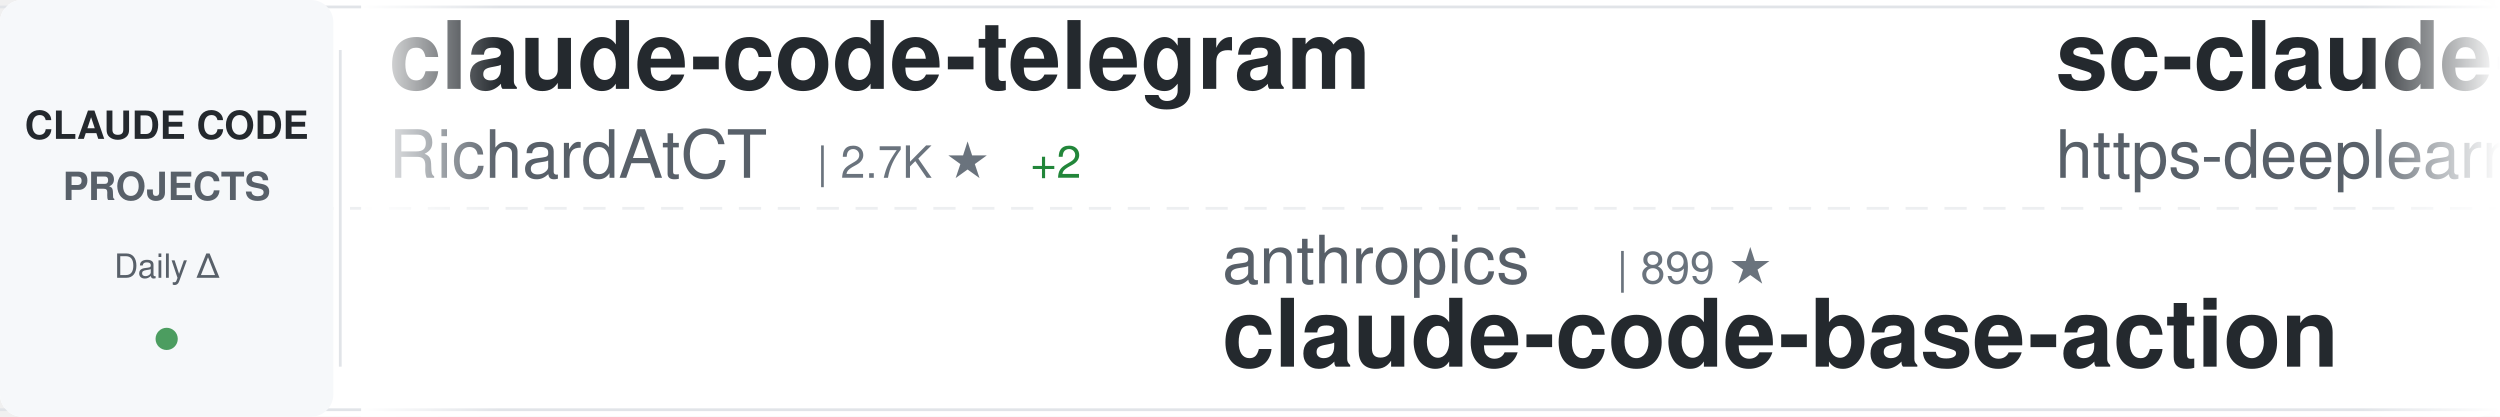
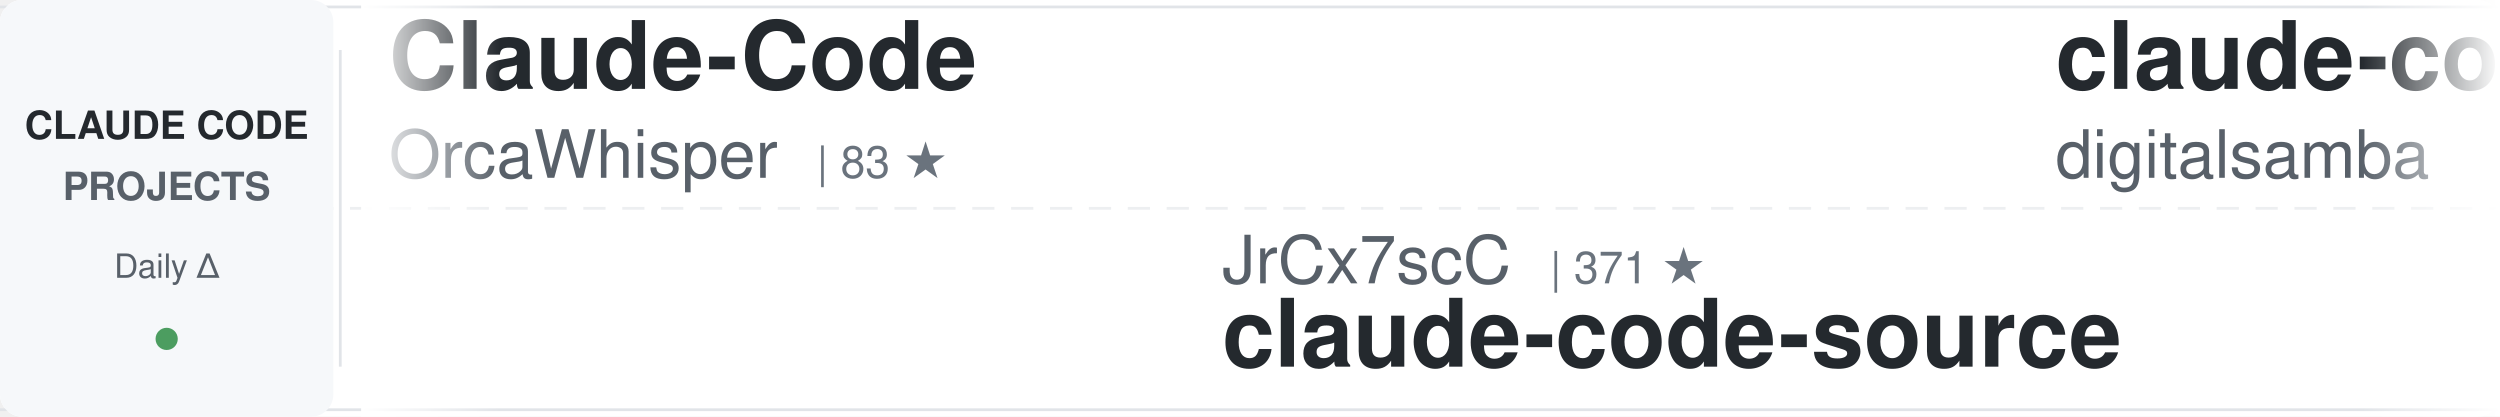
<svg xmlns="http://www.w3.org/2000/svg" width="900" height="150">
  <defs>
    <linearGradient id="awesomeLeftFade" x1="0%" y1="0%" x2="100%" y2="0%">
      <stop offset="0%" style="stop-color:#ffffff;stop-opacity:1" />
      <stop offset="100%" style="stop-color:#ffffff;stop-opacity:0" />
    </linearGradient>
    <linearGradient id="awesomeRightFade" x1="0%" y1="0%" x2="100%" y2="0%">
      <stop offset="0%" style="stop-color:#ffffff;stop-opacity:0" />
      <stop offset="100%" style="stop-color:#ffffff;stop-opacity:1" />
    </linearGradient>
  </defs>
  <rect width="900" height="150" fill="#ffffff" rx="8" />
  <rect x="0" y="2" width="900" height="1" fill="#e1e4e8" />
  <rect x="0" y="147" width="900" height="1" fill="#e1e4e8" />
  <line x1="0" y1="75" x2="900" y2="75" stroke="#e1e4e8" stroke-width="1" stroke-dasharray="8 6" opacity="0.6" />
  <rect x="0" y="0" width="120" height="150" fill="#f6f8fa" rx="8" />
  <text x="60" y="50" font-family="-apple-system, BlinkMacSystemFont, 'Segoe UI', Helvetica, Arial, sans-serif" font-size="14" font-weight="600" fill="#24292e" text-anchor="middle">CLAUDE CODE</text>
  <text x="60" y="72" font-family="-apple-system, BlinkMacSystemFont, 'Segoe UI', Helvetica, Arial, sans-serif" font-size="14" font-weight="600" fill="#586069" text-anchor="middle">PROJECTS</text>
  <text x="60" y="100" font-family="-apple-system, BlinkMacSystemFont, 'Segoe UI', Helvetica, Arial, sans-serif" font-size="12" font-weight="500" fill="#586069" text-anchor="middle">Daily Δ</text>
  <circle cx="60" cy="122" r="4" fill="#22863a" opacity="0.8" />
  <rect x="122" y="18" width="1" height="114" fill="#e1e4e8" />
  <clipPath id="awesomeTickerClip">
    <rect x="130" y="0" width="770" height="150" />
  </clipPath>
  <g clip-path="url(#awesomeTickerClip)">
    <g id="awesomeTickerItems">
      <animateTransform attributeName="transform" attributeType="XML" type="translate" from="0 0" to="-3000 0" dur="54s" repeatCount="indefinite" />
      <g transform="translate(0, 0)">
-         <text x="140" y="32" font-family="-apple-system, BlinkMacSystemFont, 'Segoe UI', Helvetica, Arial, sans-serif" font-size="34" font-weight="600" fill="#24292e">claude-code-telegram</text>
-         <text x="140" y="64" font-family="-apple-system, BlinkMacSystemFont, 'Segoe UI', Helvetica, Arial, sans-serif" font-size="24" font-weight="400" fill="#586069">RichardAtCT</text>
-         <text x="294" y="64" font-family="-apple-system, BlinkMacSystemFont, 'Segoe UI', Helvetica, Arial, sans-serif" font-size="16" font-weight="500" fill="#6a737d">| 2.7K ★</text>
-         <text x="371" y="64" font-family="-apple-system, BlinkMacSystemFont, 'Segoe UI', Helvetica, Arial, sans-serif" font-size="16" font-weight="500" fill="#22863a"> +2</text>
+         <text x="140" y="32" font-family="-apple-system, BlinkMacSystemFont, 'Segoe UI', Helvetica, Arial, sans-serif" font-size="34" font-weight="600" fill="#24292e">Claude-Code</text>
+         <text x="140" y="64" font-family="-apple-system, BlinkMacSystemFont, 'Segoe UI', Helvetica, Arial, sans-serif" font-size="24" font-weight="400" fill="#586069">OrcaWhisper</text>
+         <text x="294" y="64" font-family="-apple-system, BlinkMacSystemFont, 'Segoe UI', Helvetica, Arial, sans-serif" font-size="16" font-weight="500" fill="#6a737d">| 83 ★</text>
      </g>
      <g transform="translate(300, 0)">
-         <text x="140" y="102" font-family="-apple-system, BlinkMacSystemFont, 'Segoe UI', Helvetica, Arial, sans-serif" font-size="24" font-weight="400" fill="#586069">anthropics</text>
-         <text x="282" y="102" font-family="-apple-system, BlinkMacSystemFont, 'Segoe UI', Helvetica, Arial, sans-serif" font-size="16" font-weight="500" fill="#6a737d">| 899 ★</text>
-         <text x="140" y="132" font-family="-apple-system, BlinkMacSystemFont, 'Segoe UI', Helvetica, Arial, sans-serif" font-size="34" font-weight="600" fill="#24292e">claude-code-base-action</text>
+         <text x="140" y="102" font-family="-apple-system, BlinkMacSystemFont, 'Segoe UI', Helvetica, Arial, sans-serif" font-size="24" font-weight="400" fill="#586069">JrCx7scC</text>
+         <text x="258" y="102" font-family="-apple-system, BlinkMacSystemFont, 'Segoe UI', Helvetica, Arial, sans-serif" font-size="16" font-weight="500" fill="#6a737d">| 371 ★</text>
+         <text x="140" y="132" font-family="-apple-system, BlinkMacSystemFont, 'Segoe UI', Helvetica, Arial, sans-serif" font-size="34" font-weight="600" fill="#24292e">claude-code-source</text>
      </g>
      <g transform="translate(600, 0)">
-         <text x="140" y="32" font-family="-apple-system, BlinkMacSystemFont, 'Segoe UI', Helvetica, Arial, sans-serif" font-size="34" font-weight="600" fill="#24292e">sc-claude-code-files</text>
-         <text x="140" y="64" font-family="-apple-system, BlinkMacSystemFont, 'Segoe UI', Helvetica, Arial, sans-serif" font-size="24" font-weight="400" fill="#586069">https-deeplearning-ai</text>
-         <text x="414" y="64" font-family="-apple-system, BlinkMacSystemFont, 'Segoe UI', Helvetica, Arial, sans-serif" font-size="16" font-weight="500" fill="#6a737d">| 533 ★</text>
+         <text x="140" y="32" font-family="-apple-system, BlinkMacSystemFont, 'Segoe UI', Helvetica, Arial, sans-serif" font-size="34" font-weight="600" fill="#24292e">claude-code-video-toolki...</text>
+         <text x="140" y="64" font-family="-apple-system, BlinkMacSystemFont, 'Segoe UI', Helvetica, Arial, sans-serif" font-size="24" font-weight="400" fill="#586069">digitalsamba</text>
+         <text x="306" y="64" font-family="-apple-system, BlinkMacSystemFont, 'Segoe UI', Helvetica, Arial, sans-serif" font-size="16" font-weight="500" fill="#6a737d">| 1.7K ★</text>
+         <text x="383" y="64" font-family="-apple-system, BlinkMacSystemFont, 'Segoe UI', Helvetica, Arial, sans-serif" font-size="16" font-weight="500" fill="#22863a"> +11</text>
      </g>
      <g transform="translate(900, 0)">
-         <text x="140" y="102" font-family="-apple-system, BlinkMacSystemFont, 'Segoe UI', Helvetica, Arial, sans-serif" font-size="24" font-weight="400" fill="#586069">LING71671</text>
-         <text x="270" y="102" font-family="-apple-system, BlinkMacSystemFont, 'Segoe UI', Helvetica, Arial, sans-serif" font-size="16" font-weight="500" fill="#6a737d">| 910 ★</text>
-         <text x="338" y="102" font-family="-apple-system, BlinkMacSystemFont, 'Segoe UI', Helvetica, Arial, sans-serif" font-size="16" font-weight="500" fill="#22863a"> +1</text>
-         <text x="140" y="132" font-family="-apple-system, BlinkMacSystemFont, 'Segoe UI', Helvetica, Arial, sans-serif" font-size="34" font-weight="600" fill="#24292e">Open-ClaudeCode</text>
+         <text x="140" y="102" font-family="-apple-system, BlinkMacSystemFont, 'Segoe UI', Helvetica, Arial, sans-serif" font-size="24" font-weight="400" fill="#586069">FlorianBruniaux</text>
+         <text x="342" y="102" font-family="-apple-system, BlinkMacSystemFont, 'Segoe UI', Helvetica, Arial, sans-serif" font-size="16" font-weight="500" fill="#6a737d">| 5.4K ★</text>
+         <text x="419" y="102" font-family="-apple-system, BlinkMacSystemFont, 'Segoe UI', Helvetica, Arial, sans-serif" font-size="16" font-weight="500" fill="#22863a"> +15</text>
+         <text x="140" y="132" font-family="-apple-system, BlinkMacSystemFont, 'Segoe UI', Helvetica, Arial, sans-serif" font-size="34" font-weight="600" fill="#24292e">claude-code-ultimate-gui...</text>
      </g>
      <g transform="translate(1200, 0)">
-         <text x="140" y="32" font-family="-apple-system, BlinkMacSystemFont, 'Segoe UI', Helvetica, Arial, sans-serif" font-size="34" font-weight="600" fill="#24292e">claude-code-tudou</text>
-         <text x="140" y="64" font-family="-apple-system, BlinkMacSystemFont, 'Segoe UI', Helvetica, Arial, sans-serif" font-size="24" font-weight="400" fill="#586069">AICoderTudou</text>
-         <text x="306" y="64" font-family="-apple-system, BlinkMacSystemFont, 'Segoe UI', Helvetica, Arial, sans-serif" font-size="16" font-weight="500" fill="#6a737d">| 498 ★</text>
-         <text x="374" y="64" font-family="-apple-system, BlinkMacSystemFont, 'Segoe UI', Helvetica, Arial, sans-serif" font-size="16" font-weight="500" fill="#22863a"> +1</text>
+         <text x="140" y="32" font-family="-apple-system, BlinkMacSystemFont, 'Segoe UI', Helvetica, Arial, sans-serif" font-size="34" font-weight="600" fill="#24292e">ralph-claude-code</text>
+         <text x="140" y="64" font-family="-apple-system, BlinkMacSystemFont, 'Segoe UI', Helvetica, Arial, sans-serif" font-size="24" font-weight="400" fill="#586069">frankbria</text>
+         <text x="270" y="64" font-family="-apple-system, BlinkMacSystemFont, 'Segoe UI', Helvetica, Arial, sans-serif" font-size="16" font-weight="500" fill="#6a737d">| 9.5K ★</text>
+         <text x="347" y="64" font-family="-apple-system, BlinkMacSystemFont, 'Segoe UI', Helvetica, Arial, sans-serif" font-size="16" font-weight="500" fill="#22863a"> +5</text>
      </g>
      <g transform="translate(1500, 0)">
-         <text x="140" y="102" font-family="-apple-system, BlinkMacSystemFont, 'Segoe UI', Helvetica, Arial, sans-serif" font-size="24" font-weight="400" fill="#586069">frankbria</text>
-         <text x="270" y="102" font-family="-apple-system, BlinkMacSystemFont, 'Segoe UI', Helvetica, Arial, sans-serif" font-size="16" font-weight="500" fill="#6a737d">| 9.5K ★</text>
-         <text x="347" y="102" font-family="-apple-system, BlinkMacSystemFont, 'Segoe UI', Helvetica, Arial, sans-serif" font-size="16" font-weight="500" fill="#22863a"> +8</text>
-         <text x="140" y="132" font-family="-apple-system, BlinkMacSystemFont, 'Segoe UI', Helvetica, Arial, sans-serif" font-size="34" font-weight="600" fill="#24292e">ralph-claude-code</text>
+         <text x="140" y="102" font-family="-apple-system, BlinkMacSystemFont, 'Segoe UI', Helvetica, Arial, sans-serif" font-size="24" font-weight="400" fill="#586069">zebbern</text>
+         <text x="246" y="102" font-family="-apple-system, BlinkMacSystemFont, 'Segoe UI', Helvetica, Arial, sans-serif" font-size="16" font-weight="500" fill="#6a737d">| 4.4K ★</text>
+         <text x="323" y="102" font-family="-apple-system, BlinkMacSystemFont, 'Segoe UI', Helvetica, Arial, sans-serif" font-size="16" font-weight="500" fill="#22863a"> +8</text>
+         <text x="140" y="132" font-family="-apple-system, BlinkMacSystemFont, 'Segoe UI', Helvetica, Arial, sans-serif" font-size="34" font-weight="600" fill="#24292e">claude-code-guide</text>
      </g>
      <g transform="translate(1800, 0)">
-         <text x="140" y="32" font-family="-apple-system, BlinkMacSystemFont, 'Segoe UI', Helvetica, Arial, sans-serif" font-size="34" font-weight="600" fill="#24292e">CLIProxyAPI</text>
-         <text x="140" y="64" font-family="-apple-system, BlinkMacSystemFont, 'Segoe UI', Helvetica, Arial, sans-serif" font-size="24" font-weight="400" fill="#586069">router-for-me</text>
-         <text x="318" y="64" font-family="-apple-system, BlinkMacSystemFont, 'Segoe UI', Helvetica, Arial, sans-serif" font-size="16" font-weight="500" fill="#6a737d">| 39.5K ★</text>
-         <text x="404" y="64" font-family="-apple-system, BlinkMacSystemFont, 'Segoe UI', Helvetica, Arial, sans-serif" font-size="16" font-weight="500" fill="#22863a"> +103</text>
+         <text x="140" y="32" font-family="-apple-system, BlinkMacSystemFont, 'Segoe UI', Helvetica, Arial, sans-serif" font-size="34" font-weight="600" fill="#24292e">claude-code-prompts</text>
+         <text x="140" y="64" font-family="-apple-system, BlinkMacSystemFont, 'Segoe UI', Helvetica, Arial, sans-serif" font-size="24" font-weight="400" fill="#586069">repowise-dev</text>
+         <text x="306" y="64" font-family="-apple-system, BlinkMacSystemFont, 'Segoe UI', Helvetica, Arial, sans-serif" font-size="16" font-weight="500" fill="#6a737d">| 1.1K ★</text>
      </g>
      <g transform="translate(2100, 0)">
-         <text x="140" y="102" font-family="-apple-system, BlinkMacSystemFont, 'Segoe UI', Helvetica, Arial, sans-serif" font-size="24" font-weight="400" fill="#586069">fazxes</text>
-         <text x="234" y="102" font-family="-apple-system, BlinkMacSystemFont, 'Segoe UI', Helvetica, Arial, sans-serif" font-size="16" font-weight="500" fill="#6a737d">| 224 ★</text>
-         <text x="140" y="132" font-family="-apple-system, BlinkMacSystemFont, 'Segoe UI', Helvetica, Arial, sans-serif" font-size="34" font-weight="600" fill="#24292e">Claude-code</text>
+         <text x="140" y="102" font-family="-apple-system, BlinkMacSystemFont, 'Segoe UI', Helvetica, Arial, sans-serif" font-size="24" font-weight="400" fill="#586069">oboard</text>
+         <text x="234" y="102" font-family="-apple-system, BlinkMacSystemFont, 'Segoe UI', Helvetica, Arial, sans-serif" font-size="16" font-weight="500" fill="#6a737d">| 3.2K ★</text>
+         <text x="311" y="102" font-family="-apple-system, BlinkMacSystemFont, 'Segoe UI', Helvetica, Arial, sans-serif" font-size="16" font-weight="500" fill="#22863a"> +1</text>
+         <text x="140" y="132" font-family="-apple-system, BlinkMacSystemFont, 'Segoe UI', Helvetica, Arial, sans-serif" font-size="34" font-weight="600" fill="#24292e">claude-code-rev</text>
      </g>
      <g transform="translate(2400, 0)">
-         <text x="140" y="32" font-family="-apple-system, BlinkMacSystemFont, 'Segoe UI', Helvetica, Arial, sans-serif" font-size="34" font-weight="600" fill="#24292e">claude-code-pm-course</text>
-         <text x="140" y="64" font-family="-apple-system, BlinkMacSystemFont, 'Segoe UI', Helvetica, Arial, sans-serif" font-size="24" font-weight="400" fill="#586069">carlvellotti</text>
-         <text x="306" y="64" font-family="-apple-system, BlinkMacSystemFont, 'Segoe UI', Helvetica, Arial, sans-serif" font-size="16" font-weight="500" fill="#6a737d">| 2.1K ★</text>
-         <text x="383" y="64" font-family="-apple-system, BlinkMacSystemFont, 'Segoe UI', Helvetica, Arial, sans-serif" font-size="16" font-weight="500" fill="#22863a"> +3</text>
+         <text x="140" y="32" font-family="-apple-system, BlinkMacSystemFont, 'Segoe UI', Helvetica, Arial, sans-serif" font-size="34" font-weight="600" fill="#24292e">claude-code-base-action</text>
+         <text x="140" y="64" font-family="-apple-system, BlinkMacSystemFont, 'Segoe UI', Helvetica, Arial, sans-serif" font-size="24" font-weight="400" fill="#586069">anthropics</text>
+         <text x="282" y="64" font-family="-apple-system, BlinkMacSystemFont, 'Segoe UI', Helvetica, Arial, sans-serif" font-size="16" font-weight="500" fill="#6a737d">| 899 ★</text>
      </g>
      <g transform="translate(2700, 0)">
+         <text x="140" y="102" font-family="-apple-system, BlinkMacSystemFont, 'Segoe UI', Helvetica, Arial, sans-serif" font-size="24" font-weight="400" fill="#586069">anthropics</text>
+         <text x="282" y="102" font-family="-apple-system, BlinkMacSystemFont, 'Segoe UI', Helvetica, Arial, sans-serif" font-size="16" font-weight="500" fill="#6a737d">| 159.2K ★</text>
+         <text x="377" y="102" font-family="-apple-system, BlinkMacSystemFont, 'Segoe UI', Helvetica, Arial, sans-serif" font-size="16" font-weight="500" fill="#22863a"> +370</text>
+         <text x="140" y="132" font-family="-apple-system, BlinkMacSystemFont, 'Segoe UI', Helvetica, Arial, sans-serif" font-size="34" font-weight="600" fill="#24292e">skills</text>
+       </g>
+       <g transform="translate(3000, 0)">
+         <text x="140" y="32" font-family="-apple-system, BlinkMacSystemFont, 'Segoe UI', Helvetica, Arial, sans-serif" font-size="34" font-weight="600" fill="#24292e">Claude-Code</text>
+         <text x="140" y="64" font-family="-apple-system, BlinkMacSystemFont, 'Segoe UI', Helvetica, Arial, sans-serif" font-size="24" font-weight="400" fill="#586069">OrcaWhisper</text>
+         <text x="294" y="64" font-family="-apple-system, BlinkMacSystemFont, 'Segoe UI', Helvetica, Arial, sans-serif" font-size="16" font-weight="500" fill="#6a737d">| 83 ★</text>
+       </g>
+       <g transform="translate(3300, 0)">
+         <text x="140" y="102" font-family="-apple-system, BlinkMacSystemFont, 'Segoe UI', Helvetica, Arial, sans-serif" font-size="24" font-weight="400" fill="#586069">JrCx7scC</text>
+         <text x="258" y="102" font-family="-apple-system, BlinkMacSystemFont, 'Segoe UI', Helvetica, Arial, sans-serif" font-size="16" font-weight="500" fill="#6a737d">| 371 ★</text>
+         <text x="140" y="132" font-family="-apple-system, BlinkMacSystemFont, 'Segoe UI', Helvetica, Arial, sans-serif" font-size="34" font-weight="600" fill="#24292e">claude-code-source</text>
+       </g>
+       <g transform="translate(3600, 0)">
+         <text x="140" y="32" font-family="-apple-system, BlinkMacSystemFont, 'Segoe UI', Helvetica, Arial, sans-serif" font-size="34" font-weight="600" fill="#24292e">claude-code-video-toolki...</text>
+         <text x="140" y="64" font-family="-apple-system, BlinkMacSystemFont, 'Segoe UI', Helvetica, Arial, sans-serif" font-size="24" font-weight="400" fill="#586069">digitalsamba</text>
+         <text x="306" y="64" font-family="-apple-system, BlinkMacSystemFont, 'Segoe UI', Helvetica, Arial, sans-serif" font-size="16" font-weight="500" fill="#6a737d">| 1.7K ★</text>
+         <text x="383" y="64" font-family="-apple-system, BlinkMacSystemFont, 'Segoe UI', Helvetica, Arial, sans-serif" font-size="16" font-weight="500" fill="#22863a"> +11</text>
+       </g>
+       <g transform="translate(3900, 0)">
        <text x="140" y="102" font-family="-apple-system, BlinkMacSystemFont, 'Segoe UI', Helvetica, Arial, sans-serif" font-size="24" font-weight="400" fill="#586069">FlorianBruniaux</text>
        <text x="342" y="102" font-family="-apple-system, BlinkMacSystemFont, 'Segoe UI', Helvetica, Arial, sans-serif" font-size="16" font-weight="500" fill="#6a737d">| 5.4K ★</text>
-         <text x="419" y="102" font-family="-apple-system, BlinkMacSystemFont, 'Segoe UI', Helvetica, Arial, sans-serif" font-size="16" font-weight="500" fill="#22863a"> +18</text>
+         <text x="419" y="102" font-family="-apple-system, BlinkMacSystemFont, 'Segoe UI', Helvetica, Arial, sans-serif" font-size="16" font-weight="500" fill="#22863a"> +15</text>
        <text x="140" y="132" font-family="-apple-system, BlinkMacSystemFont, 'Segoe UI', Helvetica, Arial, sans-serif" font-size="34" font-weight="600" fill="#24292e">claude-code-ultimate-gui...</text>
-       </g>
-       <g transform="translate(3000, 0)">
-         <text x="140" y="32" font-family="-apple-system, BlinkMacSystemFont, 'Segoe UI', Helvetica, Arial, sans-serif" font-size="34" font-weight="600" fill="#24292e">claude-code-telegram</text>
-         <text x="140" y="64" font-family="-apple-system, BlinkMacSystemFont, 'Segoe UI', Helvetica, Arial, sans-serif" font-size="24" font-weight="400" fill="#586069">RichardAtCT</text>
-         <text x="294" y="64" font-family="-apple-system, BlinkMacSystemFont, 'Segoe UI', Helvetica, Arial, sans-serif" font-size="16" font-weight="500" fill="#6a737d">| 2.7K ★</text>
-         <text x="371" y="64" font-family="-apple-system, BlinkMacSystemFont, 'Segoe UI', Helvetica, Arial, sans-serif" font-size="16" font-weight="500" fill="#22863a"> +2</text>
-       </g>
-       <g transform="translate(3300, 0)">
-         <text x="140" y="102" font-family="-apple-system, BlinkMacSystemFont, 'Segoe UI', Helvetica, Arial, sans-serif" font-size="24" font-weight="400" fill="#586069">anthropics</text>
-         <text x="282" y="102" font-family="-apple-system, BlinkMacSystemFont, 'Segoe UI', Helvetica, Arial, sans-serif" font-size="16" font-weight="500" fill="#6a737d">| 899 ★</text>
-         <text x="140" y="132" font-family="-apple-system, BlinkMacSystemFont, 'Segoe UI', Helvetica, Arial, sans-serif" font-size="34" font-weight="600" fill="#24292e">claude-code-base-action</text>
-       </g>
-       <g transform="translate(3600, 0)">
-         <text x="140" y="32" font-family="-apple-system, BlinkMacSystemFont, 'Segoe UI', Helvetica, Arial, sans-serif" font-size="34" font-weight="600" fill="#24292e">sc-claude-code-files</text>
-         <text x="140" y="64" font-family="-apple-system, BlinkMacSystemFont, 'Segoe UI', Helvetica, Arial, sans-serif" font-size="24" font-weight="400" fill="#586069">https-deeplearning-ai</text>
-         <text x="414" y="64" font-family="-apple-system, BlinkMacSystemFont, 'Segoe UI', Helvetica, Arial, sans-serif" font-size="16" font-weight="500" fill="#6a737d">| 533 ★</text>
-       </g>
-       <g transform="translate(3900, 0)">
-         <text x="140" y="102" font-family="-apple-system, BlinkMacSystemFont, 'Segoe UI', Helvetica, Arial, sans-serif" font-size="24" font-weight="400" fill="#586069">LING71671</text>
-         <text x="270" y="102" font-family="-apple-system, BlinkMacSystemFont, 'Segoe UI', Helvetica, Arial, sans-serif" font-size="16" font-weight="500" fill="#6a737d">| 910 ★</text>
-         <text x="338" y="102" font-family="-apple-system, BlinkMacSystemFont, 'Segoe UI', Helvetica, Arial, sans-serif" font-size="16" font-weight="500" fill="#22863a"> +1</text>
-         <text x="140" y="132" font-family="-apple-system, BlinkMacSystemFont, 'Segoe UI', Helvetica, Arial, sans-serif" font-size="34" font-weight="600" fill="#24292e">Open-ClaudeCode</text>
      </g>
    </g>
  </g>
  <rect x="130" y="0" width="50" height="150" fill="url(#awesomeLeftFade)" />
  <rect x="850" y="0" width="50" height="150" fill="url(#awesomeRightFade)" />
</svg>
